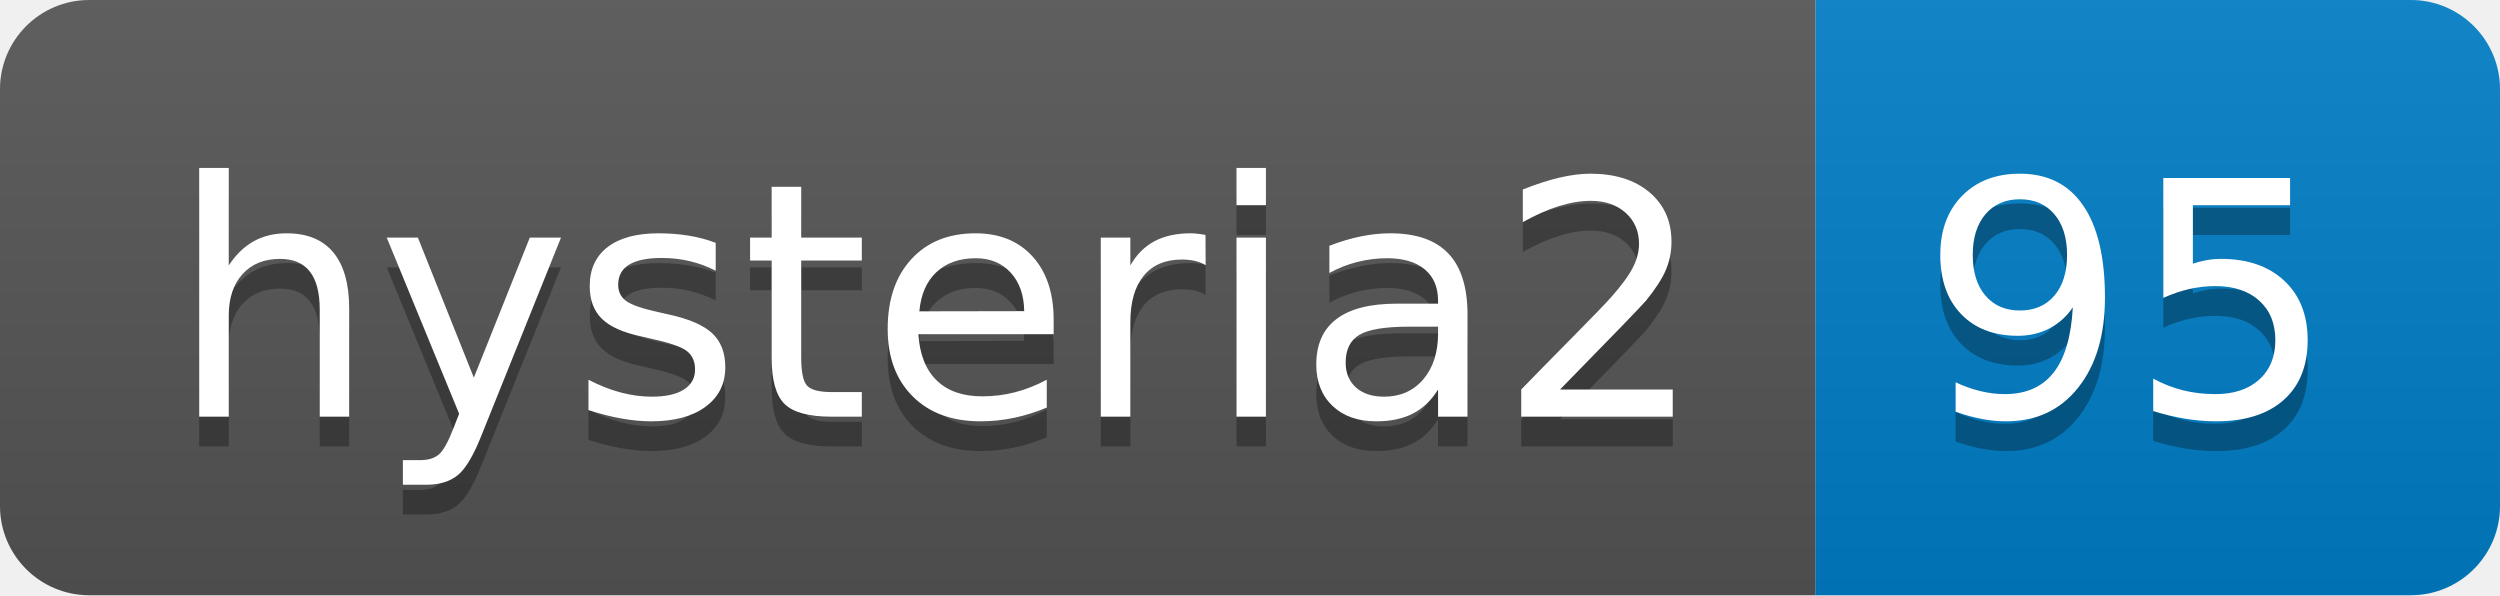
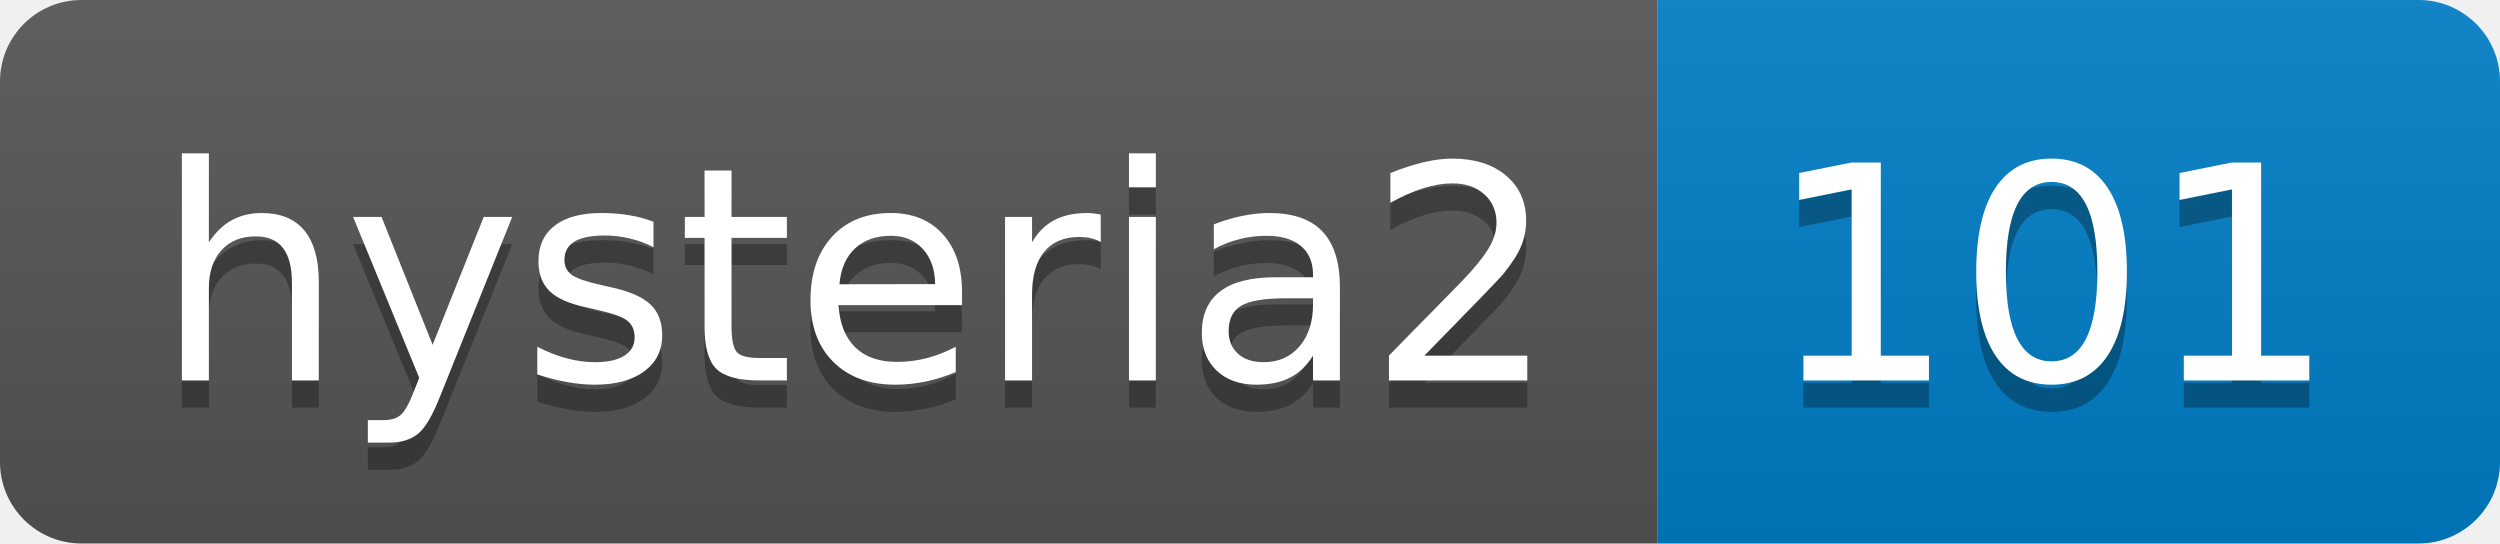
- <svg xmlns="http://www.w3.org/2000/svg" width="84" height="20" role="img" aria-label="hysteria2: 95">
+ <svg xmlns="http://www.w3.org/2000/svg" width="92" height="20" role="img" aria-label="hysteria2: 101">
  <linearGradient id="s" x2="0" y2="100%">
    <stop offset="0" stop-color="#bbb" stop-opacity=".1" />
    <stop offset="1" stop-opacity=".1" />
  </linearGradient>
  <clipPath id="r">
-     <rect width="84" height="20" rx="3" fill="#fff" />
+     <rect width="92" height="20" rx="3" fill="#fff" />
  </clipPath>
  <g clip-path="url(#r)">
    <rect width="61" height="20" fill="#555" />
-     <rect x="61" width="23" height="20" fill="#007ec6" />
-     <rect width="84" height="20" fill="url(#s)" />
+     <rect x="61" width="31" height="20" fill="#007ec6" />
+     <rect width="92" height="20" fill="url(#s)" />
  </g>
  <g fill="#fff" text-anchor="middle" font-family="Verdana,Geneva,DejaVu Sans,sans-serif" text-rendering="geometricPrecision" font-size="110">
    <text aria-hidden="true" x="315" y="150" fill="#010101" fill-opacity=".3" transform="scale(.1)" textLength="510">hysteria2</text>
    <text x="315" y="140" transform="scale(.1)" fill="#fff" textLength="510">hysteria2</text>
-     <text aria-hidden="true" x="715" y="150" fill="#010101" fill-opacity=".3" transform="scale(.1)" textLength="130">95</text>
-     <text x="715" y="140" transform="scale(.1)" fill="#fff" textLength="130">95</text>
+     <text aria-hidden="true" x="755" y="150" fill="#010101" fill-opacity=".3" transform="scale(.1)" textLength="210">101</text>
+     <text x="755" y="140" transform="scale(.1)" fill="#fff" textLength="210">101</text>
  </g>
</svg>
